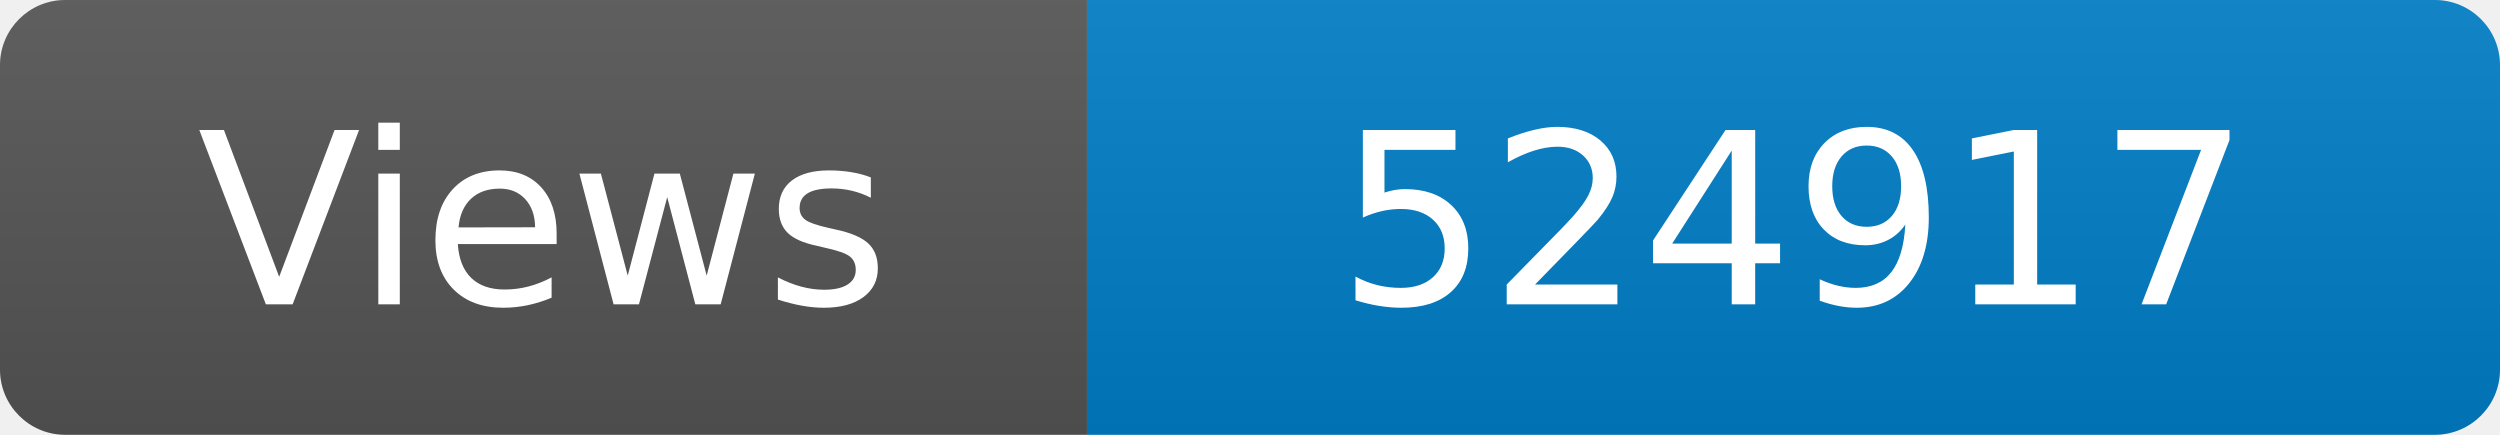
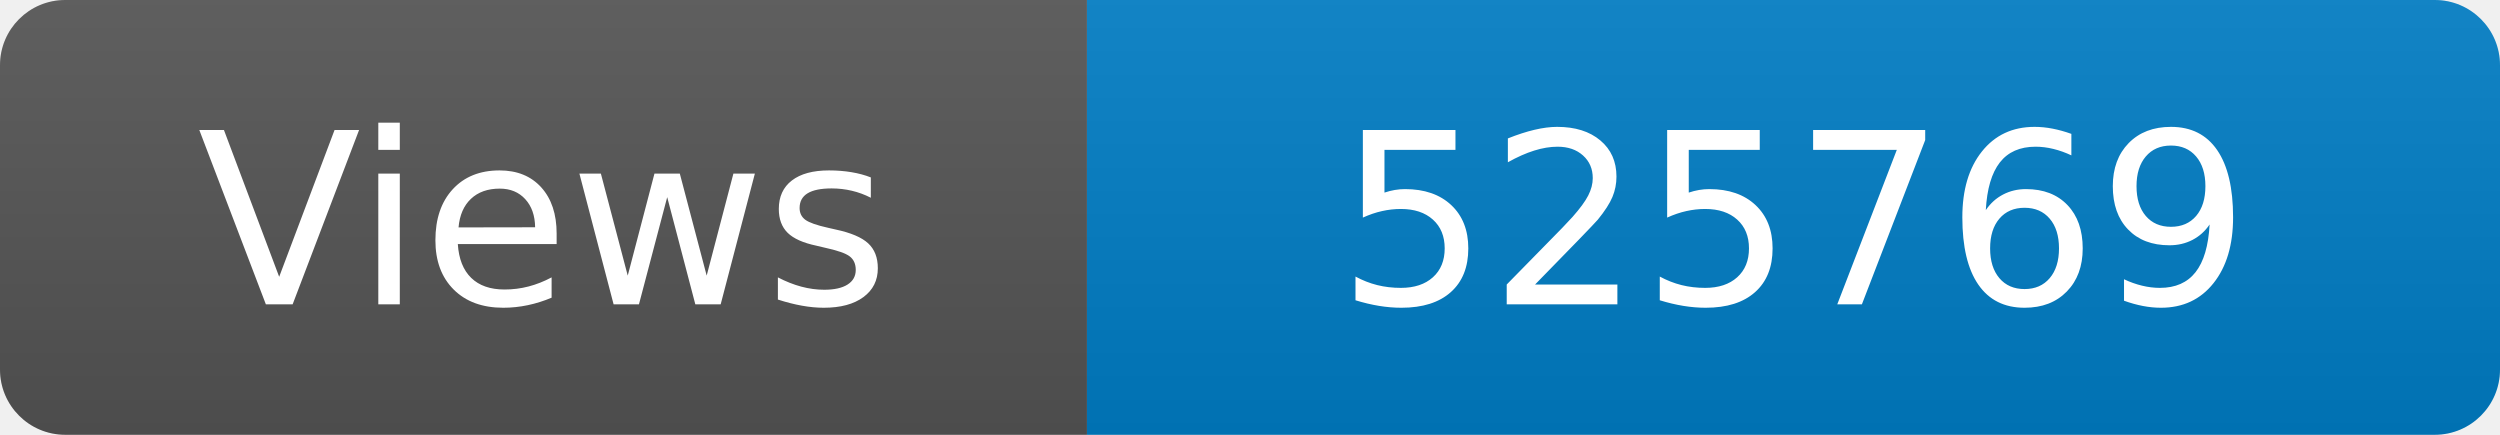
<svg xmlns="http://www.w3.org/2000/svg" width="115" height="20" role="img" aria-label="Maintained?: yes">
  <linearGradient id="s" x2="0" y2="100%">
    <stop offset="0" stop-color="#bbb" stop-opacity=".1" />
    <stop offset="1" stop-opacity=".1" />
  </linearGradient>
  <clipPath id="r">
    <rect width="115" height="20" rx="3" fill="#fff" />
  </clipPath>
  <g clip-path="url(#r)">
    <rect width="50" height="20" fill="#555" />
    <rect x="50" width="160" height="20" fill="#007ec6" />
    <rect width="115" height="20" fill="url(#s)" />
  </g>
  <g fill="#fff" text-anchor="middle" font-family="Verdana,Geneva,DejaVu Sans,sans-serif" font-size="110">
    <text x="250" y="140" transform="scale(.1)" fill="#fff">Views</text>
-     <text x="825" y="140" transform="scale(.1)" fill="#fff">524917</text>
+     <text x="825" y="140" transform="scale(.1)" fill="#fff">525769</text>
  </g>
</svg>
